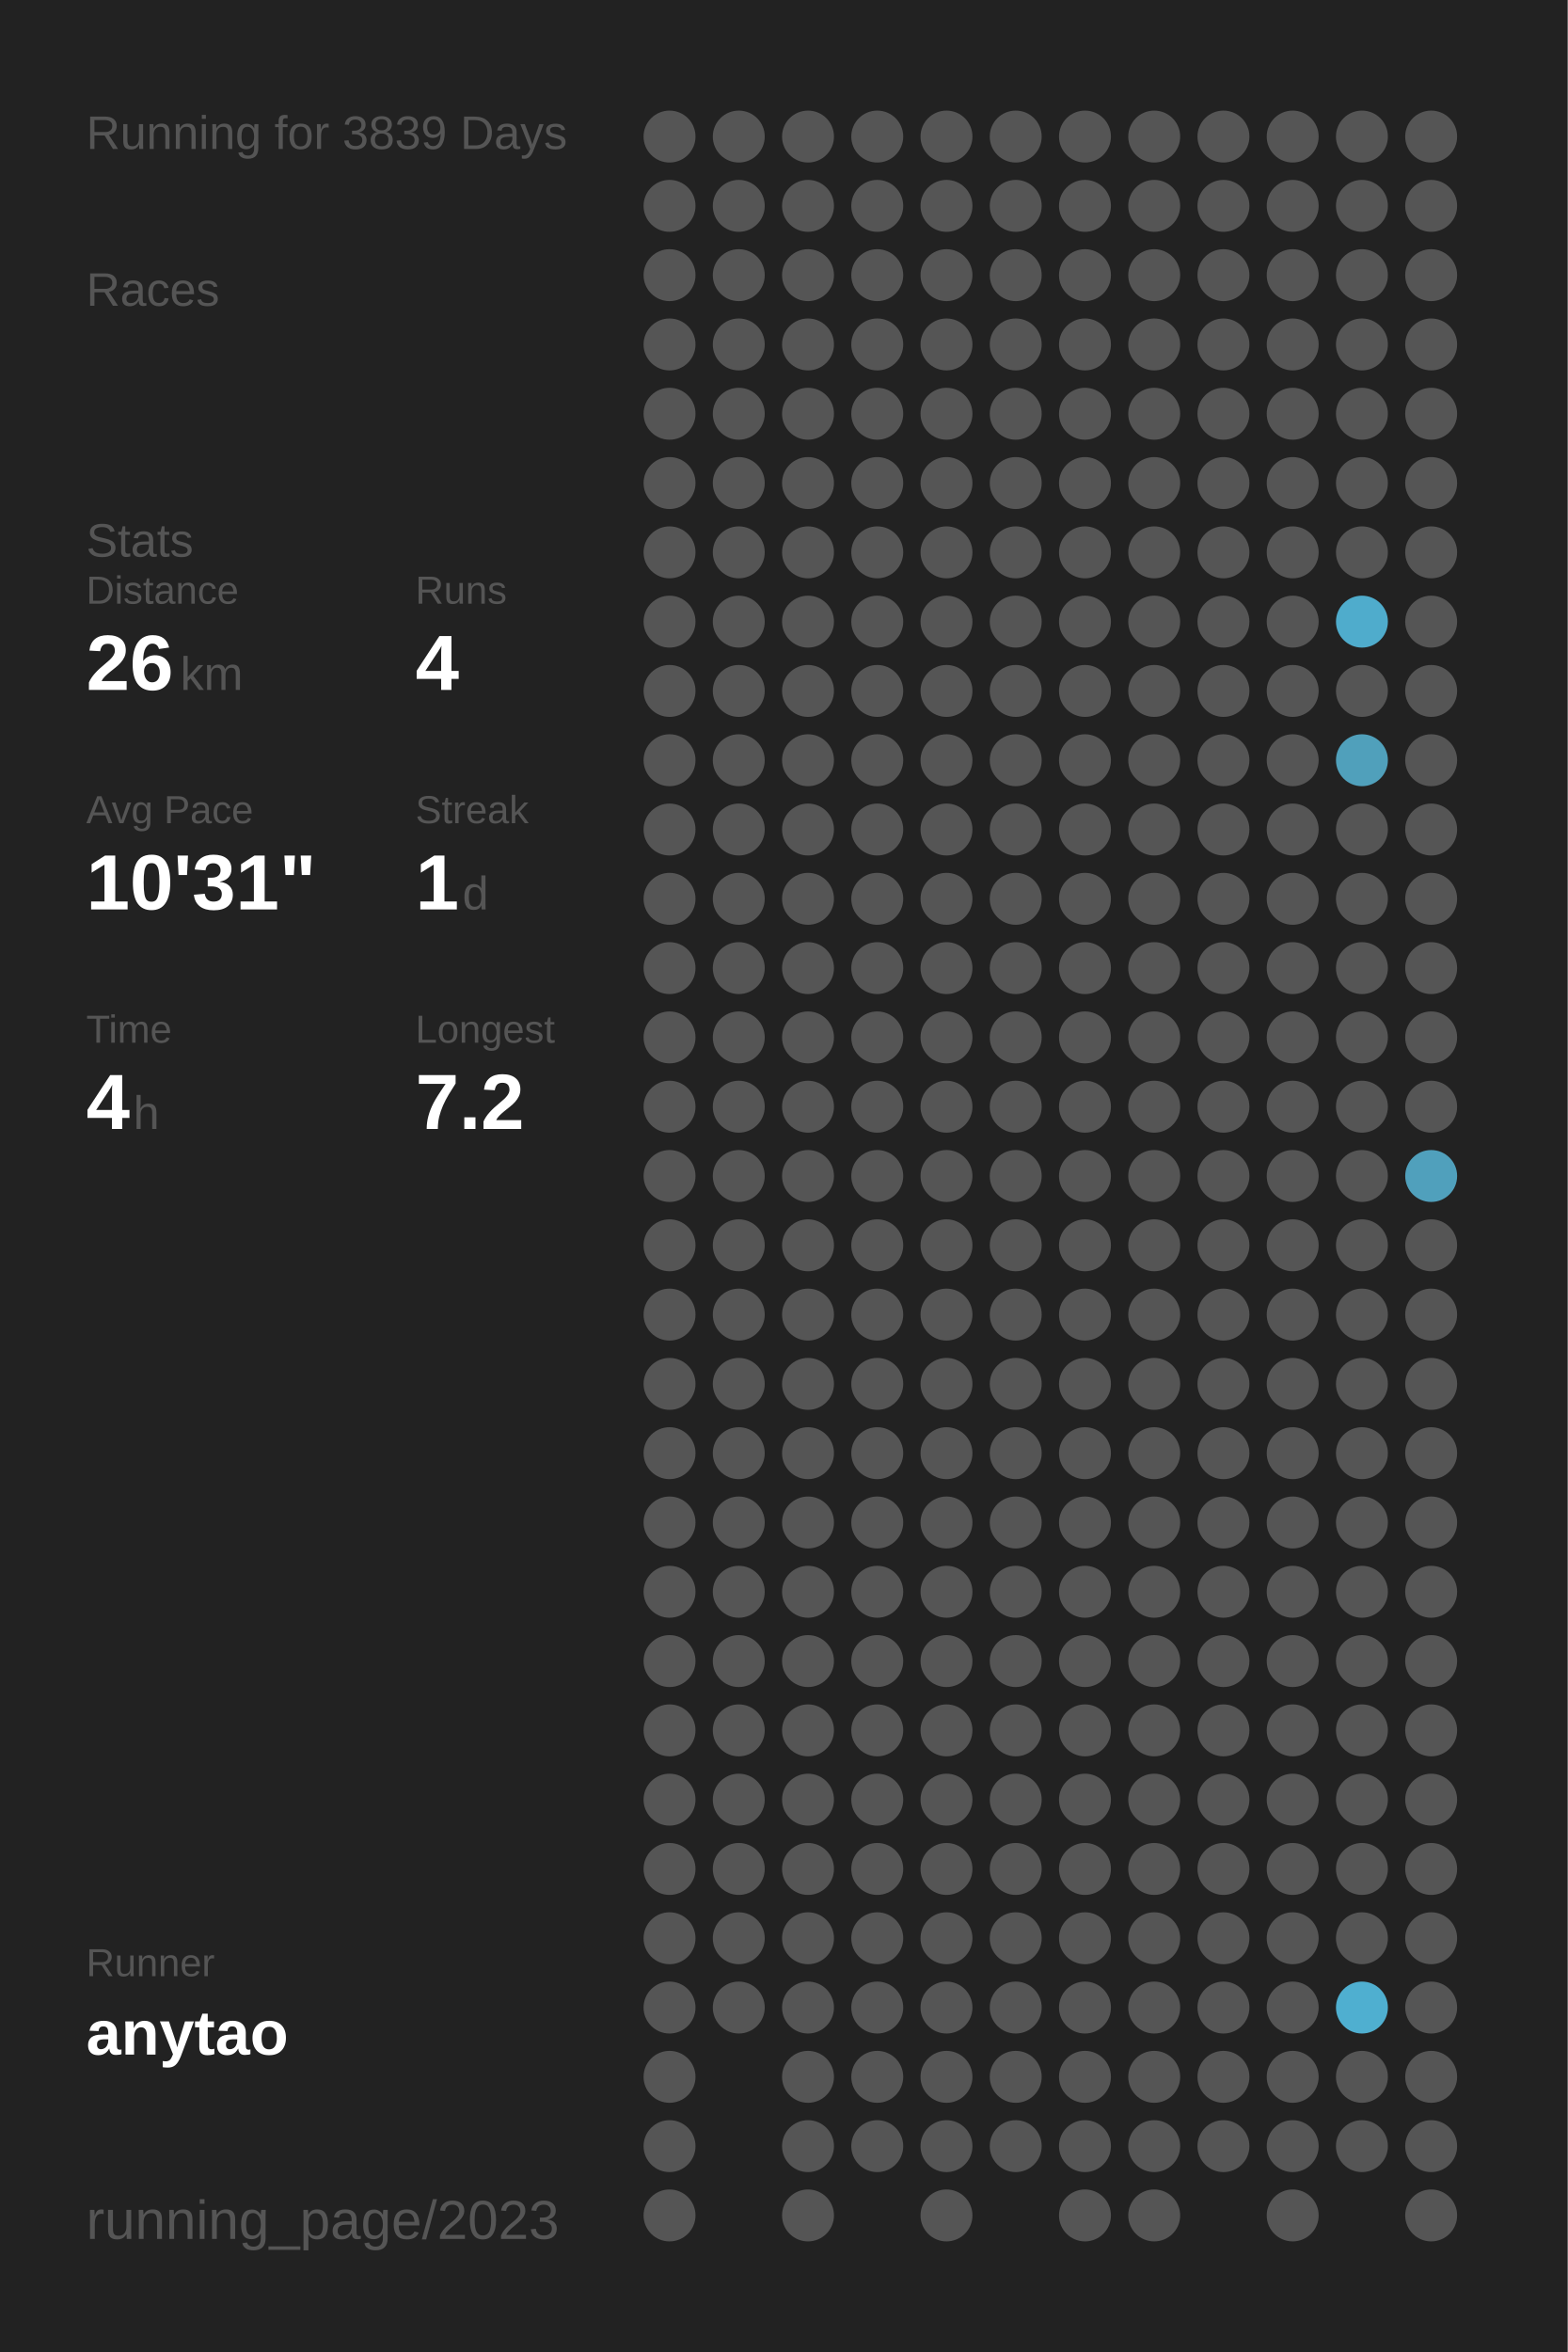
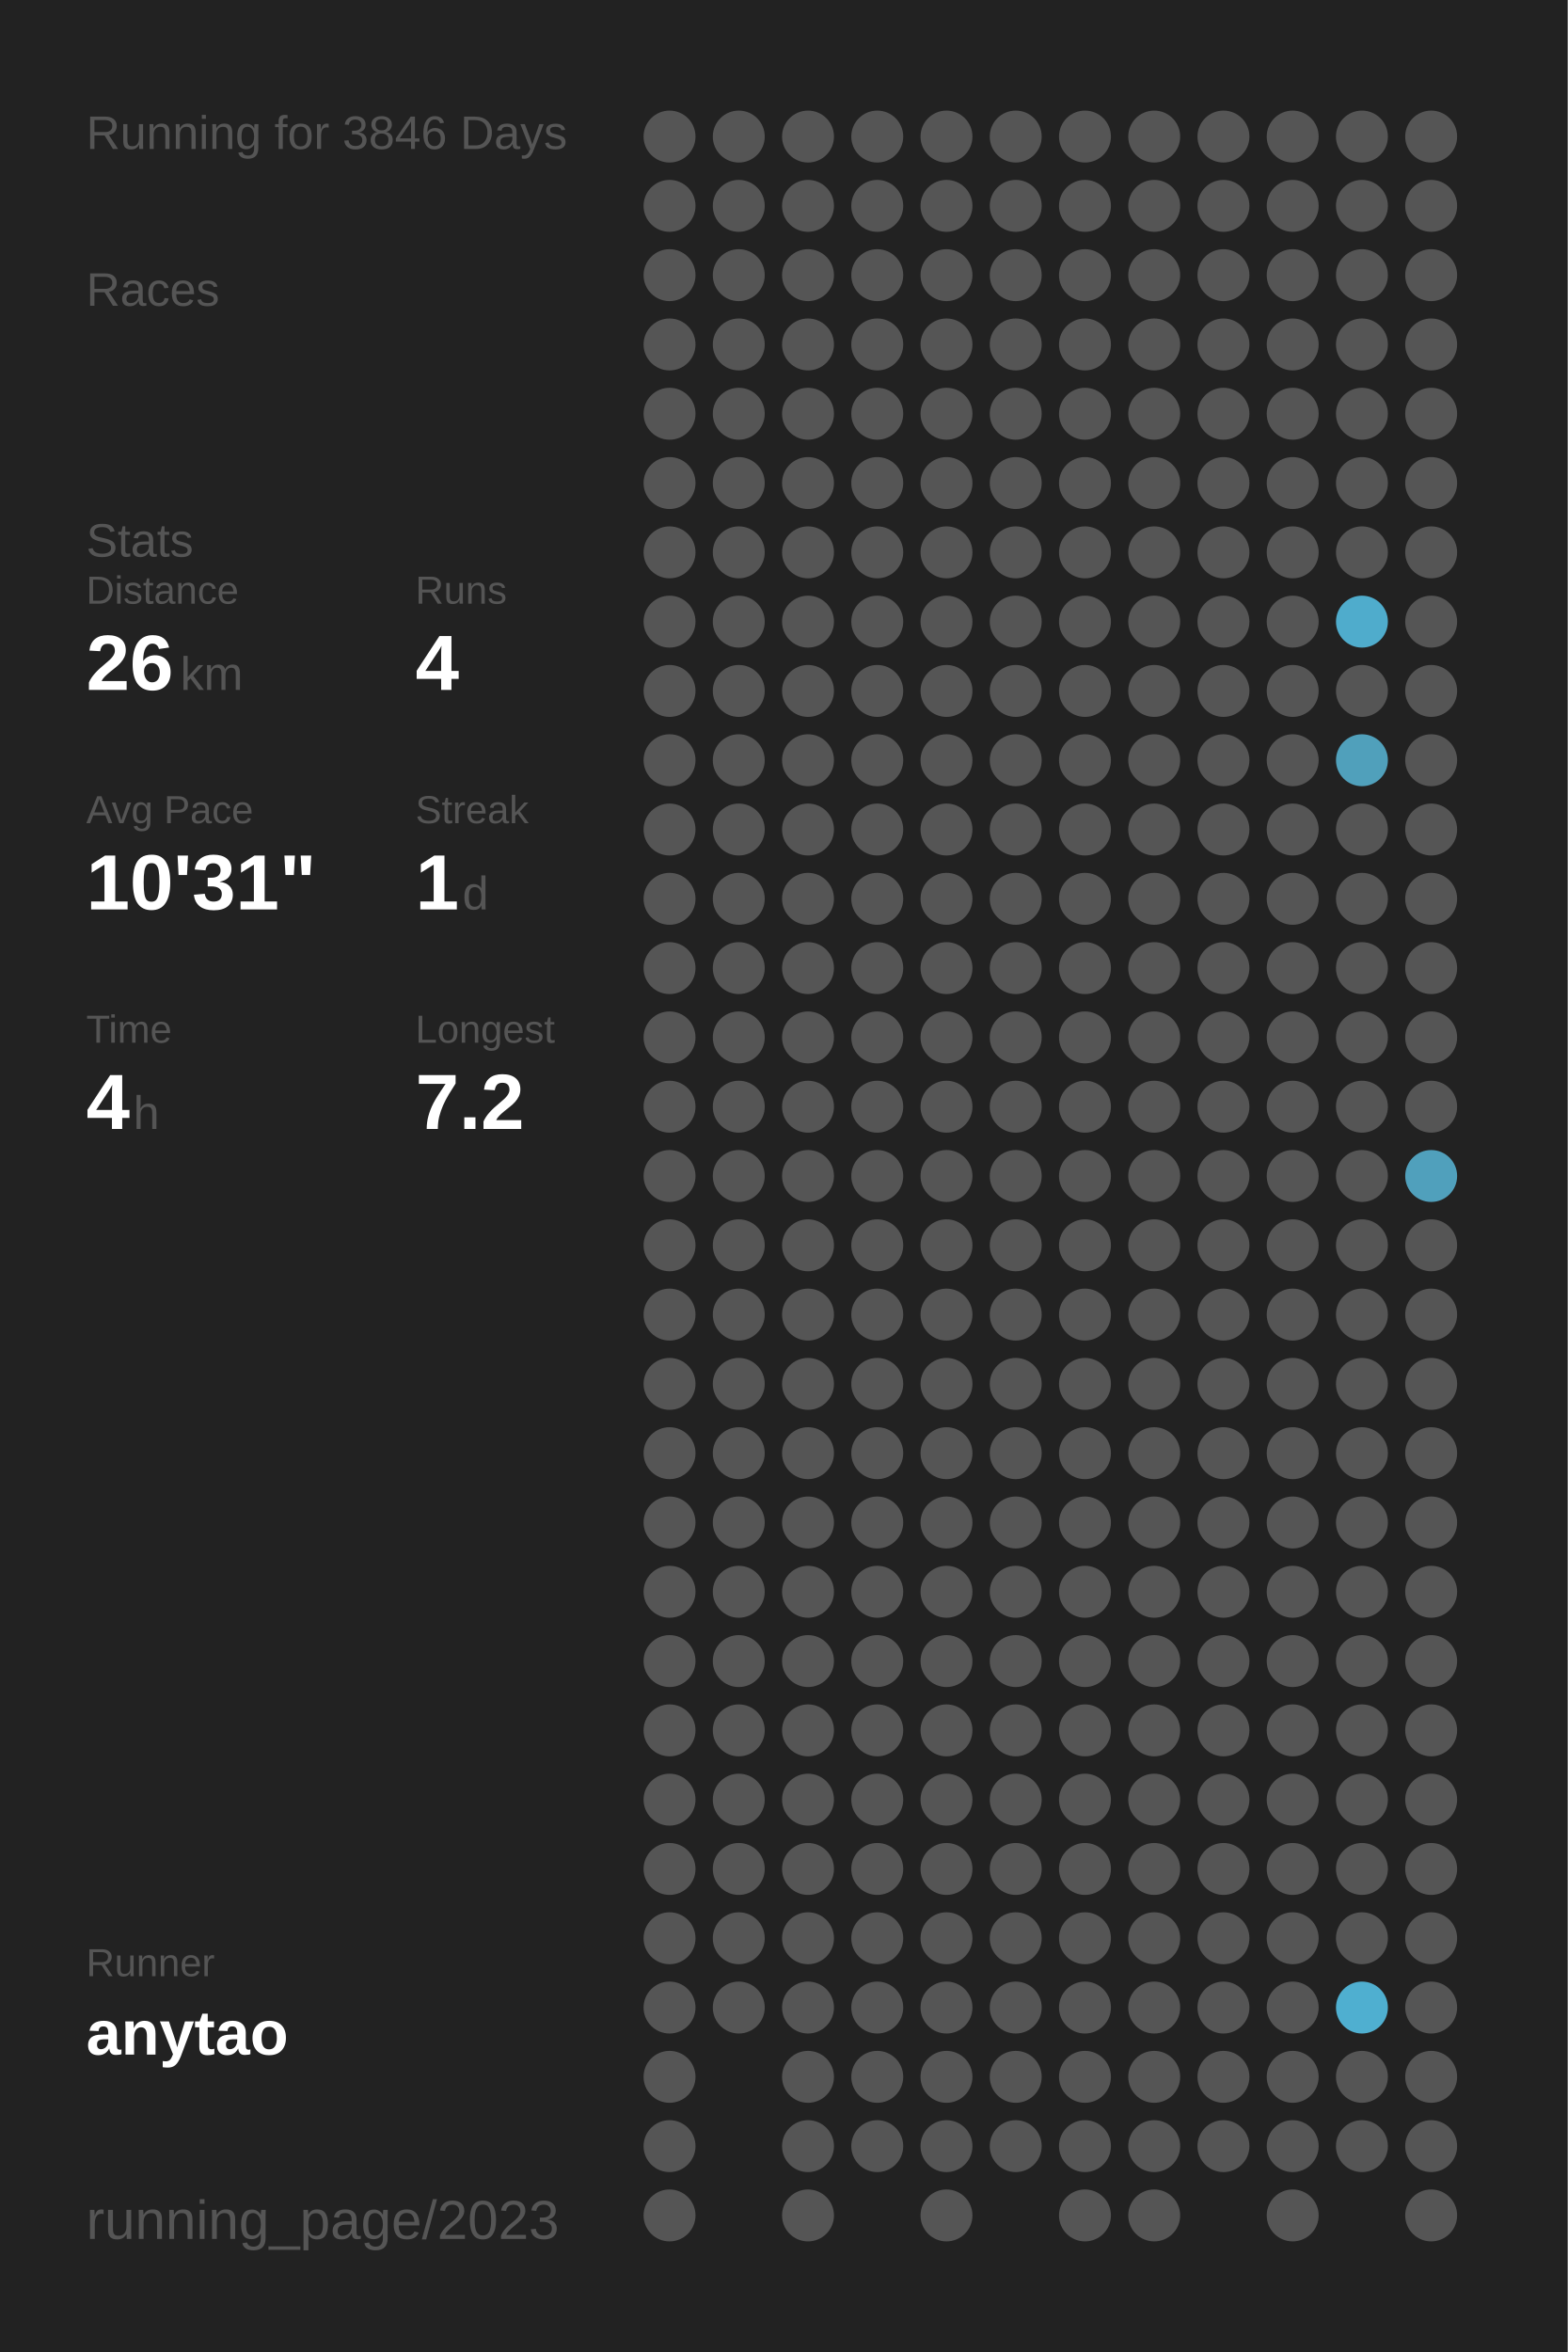
<svg xmlns="http://www.w3.org/2000/svg" baseProfile="full" height="300mm" version="1.1" viewBox="0,0,200,300" width="200mm">
  <defs />
  <rect fill="#222222" height="300" width="200" x="0" y="0" />
-   <text fill="#555555" style="font-size:6px; font-family:Arial;" x="11" y="19">Running for 3839 Days</text>
+   <text fill="#555555" style="font-size:6px; font-family:Arial;" x="11" y="19">Running for 3846 Days</text>
  <text fill="#555555" style="font-size:6px; font-family:Arial;" x="11" y="39">Races</text>
  <text fill="#555555" style="font-size:6px; font-family:Arial;" x="11" y="71">Stats</text>
  <text fill="#555555" style="font-size:5px; font-family:Arial;" x="11" y="77">Distance</text>
  <text fill="#FFFFFF" style="font-size:10px; font-family:Arial; font-weight:bold;" x="11" y="88">26</text>
  <text fill="#555555" style="font-size:6px; font-family:Arial;" x="23" y="88">km</text>
  <text fill="#555555" style="font-size:5px; font-family:Arial;" x="53" y="77">Runs</text>
  <text fill="#FFFFFF" style="font-size:10px; font-family:Arial; font-weight:bold;" x="53" y="88">4</text>
  <text fill="#555555" style="font-size:5px; font-family:Arial;" x="11" y="105">Avg Pace</text>
  <text fill="#FFFFFF" style="font-size:10px; font-family:Arial; font-weight:bold;" x="11" y="116">10'31"</text>
  <text fill="#555555" style="font-size:5px; font-family:Arial;" x="53" y="105">Streak</text>
  <text fill="#FFFFFF" style="font-size:10px; font-family:Arial; font-weight:bold;" x="53" y="116">1</text>
  <text fill="#555555" style="font-size:6px; font-family:Arial;" x="59" y="116">d</text>
  <text fill="#555555" style="font-size:5px; font-family:Arial;" x="11" y="133">Time</text>
  <text fill="#FFFFFF" style="font-size:10px; font-family:Arial; font-weight:bold;" x="11" y="144">4</text>
  <text fill="#555555" style="font-size:6px; font-family:Arial;" x="17" y="144">h</text>
  <text fill="#555555" style="font-size:5px; font-family:Arial;" x="53" y="133">Longest</text>
  <text fill="#FFFFFF" style="font-size:10px; font-family:Arial; font-weight:bold;" x="53" y="144">7.2</text>
  <text fill="#555555" style="font-size:5px; font-family:Arial;" x="11" y="252.065">Runner</text>
  <text fill="#FFFFFF" style="font-size:8px; font-family:Arial; font-weight:bold;" x="11" y="262.065">anytao</text>
  <text fill="#555555" style="font-size:7px; font-family:Arial;" x="11" y="285.581">running_page/2023</text>
  <circle cx="85.417" cy="17.419" fill="#555555" r="3.312" />
  <circle cx="85.417" cy="26.258" fill="#555555" r="3.312" />
  <circle cx="85.417" cy="35.097" fill="#555555" r="3.312" />
  <circle cx="85.417" cy="43.935" fill="#555555" r="3.312" />
  <circle cx="85.417" cy="52.774" fill="#555555" r="3.312" />
  <circle cx="85.417" cy="61.613" fill="#555555" r="3.312" />
  <circle cx="85.417" cy="70.452" fill="#555555" r="3.312" />
  <circle cx="85.417" cy="79.29" fill="#555555" r="3.312" />
  <circle cx="85.417" cy="88.129" fill="#555555" r="3.312" />
  <circle cx="85.417" cy="96.968" fill="#555555" r="3.312" />
  <circle cx="85.417" cy="105.806" fill="#555555" r="3.312" />
  <circle cx="85.417" cy="114.645" fill="#555555" r="3.312" />
  <circle cx="85.417" cy="123.484" fill="#555555" r="3.312" />
  <circle cx="85.417" cy="132.323" fill="#555555" r="3.312" />
  <circle cx="85.417" cy="141.161" fill="#555555" r="3.312" />
  <circle cx="85.417" cy="150" fill="#555555" r="3.312" />
  <circle cx="85.417" cy="158.839" fill="#555555" r="3.312" />
  <circle cx="85.417" cy="167.677" fill="#555555" r="3.312" />
  <circle cx="85.417" cy="176.516" fill="#555555" r="3.312" />
  <circle cx="85.417" cy="185.355" fill="#555555" r="3.312" />
  <circle cx="85.417" cy="194.194" fill="#555555" r="3.312" />
  <circle cx="85.417" cy="203.032" fill="#555555" r="3.312" />
  <circle cx="85.417" cy="211.871" fill="#555555" r="3.312" />
  <circle cx="85.417" cy="220.71" fill="#555555" r="3.312" />
  <circle cx="85.417" cy="229.548" fill="#555555" r="3.312" />
  <circle cx="85.417" cy="238.387" fill="#555555" r="3.312" />
  <circle cx="85.417" cy="247.226" fill="#555555" r="3.312" />
  <circle cx="85.417" cy="256.065" fill="#555555" r="3.312" />
  <circle cx="85.417" cy="264.903" fill="#555555" r="3.312" />
  <circle cx="85.417" cy="273.742" fill="#555555" r="3.312" />
  <circle cx="85.417" cy="282.581" fill="#555555" r="3.312" />
  <circle cx="94.25" cy="17.419" fill="#555555" r="3.312" />
  <circle cx="94.25" cy="26.258" fill="#555555" r="3.312" />
  <circle cx="94.25" cy="35.097" fill="#555555" r="3.312" />
  <circle cx="94.25" cy="43.935" fill="#555555" r="3.312" />
  <circle cx="94.25" cy="52.774" fill="#555555" r="3.312" />
  <circle cx="94.25" cy="61.613" fill="#555555" r="3.312" />
  <circle cx="94.25" cy="70.452" fill="#555555" r="3.312" />
  <circle cx="94.25" cy="79.29" fill="#555555" r="3.312" />
  <circle cx="94.25" cy="88.129" fill="#555555" r="3.312" />
  <circle cx="94.25" cy="96.968" fill="#555555" r="3.312" />
  <circle cx="94.25" cy="105.806" fill="#555555" r="3.312" />
  <circle cx="94.25" cy="114.645" fill="#555555" r="3.312" />
  <circle cx="94.25" cy="123.484" fill="#555555" r="3.312" />
  <circle cx="94.25" cy="132.323" fill="#555555" r="3.312" />
  <circle cx="94.25" cy="141.161" fill="#555555" r="3.312" />
  <circle cx="94.25" cy="150" fill="#555555" r="3.312" />
  <circle cx="94.25" cy="158.839" fill="#555555" r="3.312" />
  <circle cx="94.25" cy="167.677" fill="#555555" r="3.312" />
  <circle cx="94.25" cy="176.516" fill="#555555" r="3.312" />
  <circle cx="94.25" cy="185.355" fill="#555555" r="3.312" />
  <circle cx="94.25" cy="194.194" fill="#555555" r="3.312" />
  <circle cx="94.25" cy="203.032" fill="#555555" r="3.312" />
  <circle cx="94.25" cy="211.871" fill="#555555" r="3.312" />
  <circle cx="94.25" cy="220.71" fill="#555555" r="3.312" />
  <circle cx="94.25" cy="229.548" fill="#555555" r="3.312" />
  <circle cx="94.25" cy="238.387" fill="#555555" r="3.312" />
  <circle cx="94.25" cy="247.226" fill="#555555" r="3.312" />
  <circle cx="94.25" cy="256.065" fill="#555555" r="3.312" />
  <circle cx="103.083" cy="17.419" fill="#555555" r="3.312" />
  <circle cx="103.083" cy="26.258" fill="#555555" r="3.312" />
  <circle cx="103.083" cy="35.097" fill="#555555" r="3.312" />
  <circle cx="103.083" cy="43.935" fill="#555555" r="3.312" />
  <circle cx="103.083" cy="52.774" fill="#555555" r="3.312" />
  <circle cx="103.083" cy="61.613" fill="#555555" r="3.312" />
  <circle cx="103.083" cy="70.452" fill="#555555" r="3.312" />
  <circle cx="103.083" cy="79.29" fill="#555555" r="3.312" />
  <circle cx="103.083" cy="88.129" fill="#555555" r="3.312" />
  <circle cx="103.083" cy="96.968" fill="#555555" r="3.312" />
  <circle cx="103.083" cy="105.806" fill="#555555" r="3.312" />
  <circle cx="103.083" cy="114.645" fill="#555555" r="3.312" />
  <circle cx="103.083" cy="123.484" fill="#555555" r="3.312" />
  <circle cx="103.083" cy="132.323" fill="#555555" r="3.312" />
  <circle cx="103.083" cy="141.161" fill="#555555" r="3.312" />
  <circle cx="103.083" cy="150" fill="#555555" r="3.312" />
  <circle cx="103.083" cy="158.839" fill="#555555" r="3.312" />
  <circle cx="103.083" cy="167.677" fill="#555555" r="3.312" />
  <circle cx="103.083" cy="176.516" fill="#555555" r="3.312" />
  <circle cx="103.083" cy="185.355" fill="#555555" r="3.312" />
  <circle cx="103.083" cy="194.194" fill="#555555" r="3.312" />
  <circle cx="103.083" cy="203.032" fill="#555555" r="3.312" />
  <circle cx="103.083" cy="211.871" fill="#555555" r="3.312" />
  <circle cx="103.083" cy="220.71" fill="#555555" r="3.312" />
  <circle cx="103.083" cy="229.548" fill="#555555" r="3.312" />
  <circle cx="103.083" cy="238.387" fill="#555555" r="3.312" />
  <circle cx="103.083" cy="247.226" fill="#555555" r="3.312" />
  <circle cx="103.083" cy="256.065" fill="#555555" r="3.312" />
  <circle cx="103.083" cy="264.903" fill="#555555" r="3.312" />
  <circle cx="103.083" cy="273.742" fill="#555555" r="3.312" />
  <circle cx="103.083" cy="282.581" fill="#555555" r="3.312" />
  <circle cx="111.917" cy="17.419" fill="#555555" r="3.312" />
  <circle cx="111.917" cy="26.258" fill="#555555" r="3.312" />
  <circle cx="111.917" cy="35.097" fill="#555555" r="3.312" />
  <circle cx="111.917" cy="43.935" fill="#555555" r="3.312" />
  <circle cx="111.917" cy="52.774" fill="#555555" r="3.312" />
  <circle cx="111.917" cy="61.613" fill="#555555" r="3.312" />
  <circle cx="111.917" cy="70.452" fill="#555555" r="3.312" />
  <circle cx="111.917" cy="79.29" fill="#555555" r="3.312" />
  <circle cx="111.917" cy="88.129" fill="#555555" r="3.312" />
  <circle cx="111.917" cy="96.968" fill="#555555" r="3.312" />
  <circle cx="111.917" cy="105.806" fill="#555555" r="3.312" />
  <circle cx="111.917" cy="114.645" fill="#555555" r="3.312" />
  <circle cx="111.917" cy="123.484" fill="#555555" r="3.312" />
  <circle cx="111.917" cy="132.323" fill="#555555" r="3.312" />
  <circle cx="111.917" cy="141.161" fill="#555555" r="3.312" />
  <circle cx="111.917" cy="150" fill="#555555" r="3.312" />
  <circle cx="111.917" cy="158.839" fill="#555555" r="3.312" />
  <circle cx="111.917" cy="167.677" fill="#555555" r="3.312" />
  <circle cx="111.917" cy="176.516" fill="#555555" r="3.312" />
  <circle cx="111.917" cy="185.355" fill="#555555" r="3.312" />
  <circle cx="111.917" cy="194.194" fill="#555555" r="3.312" />
  <circle cx="111.917" cy="203.032" fill="#555555" r="3.312" />
  <circle cx="111.917" cy="211.871" fill="#555555" r="3.312" />
  <circle cx="111.917" cy="220.71" fill="#555555" r="3.312" />
  <circle cx="111.917" cy="229.548" fill="#555555" r="3.312" />
  <circle cx="111.917" cy="238.387" fill="#555555" r="3.312" />
  <circle cx="111.917" cy="247.226" fill="#555555" r="3.312" />
  <circle cx="111.917" cy="256.065" fill="#555555" r="3.312" />
  <circle cx="111.917" cy="264.903" fill="#555555" r="3.312" />
  <circle cx="111.917" cy="273.742" fill="#555555" r="3.312" />
  <circle cx="120.75" cy="17.419" fill="#555555" r="3.312" />
  <circle cx="120.75" cy="26.258" fill="#555555" r="3.312" />
  <circle cx="120.75" cy="35.097" fill="#555555" r="3.312" />
  <circle cx="120.75" cy="43.935" fill="#555555" r="3.312" />
  <circle cx="120.75" cy="52.774" fill="#555555" r="3.312" />
  <circle cx="120.75" cy="61.613" fill="#555555" r="3.312" />
  <circle cx="120.75" cy="70.452" fill="#555555" r="3.312" />
  <circle cx="120.75" cy="79.29" fill="#555555" r="3.312" />
  <circle cx="120.75" cy="88.129" fill="#555555" r="3.312" />
  <circle cx="120.75" cy="96.968" fill="#555555" r="3.312" />
  <circle cx="120.75" cy="105.806" fill="#555555" r="3.312" />
  <circle cx="120.75" cy="114.645" fill="#555555" r="3.312" />
  <circle cx="120.75" cy="123.484" fill="#555555" r="3.312" />
  <circle cx="120.75" cy="132.323" fill="#555555" r="3.312" />
  <circle cx="120.75" cy="141.161" fill="#555555" r="3.312" />
  <circle cx="120.75" cy="150" fill="#555555" r="3.312" />
  <circle cx="120.75" cy="158.839" fill="#555555" r="3.312" />
  <circle cx="120.75" cy="167.677" fill="#555555" r="3.312" />
  <circle cx="120.75" cy="176.516" fill="#555555" r="3.312" />
  <circle cx="120.75" cy="185.355" fill="#555555" r="3.312" />
  <circle cx="120.75" cy="194.194" fill="#555555" r="3.312" />
  <circle cx="120.75" cy="203.032" fill="#555555" r="3.312" />
  <circle cx="120.75" cy="211.871" fill="#555555" r="3.312" />
  <circle cx="120.75" cy="220.71" fill="#555555" r="3.312" />
  <circle cx="120.75" cy="229.548" fill="#555555" r="3.312" />
  <circle cx="120.75" cy="238.387" fill="#555555" r="3.312" />
  <circle cx="120.75" cy="247.226" fill="#555555" r="3.312" />
  <circle cx="120.75" cy="256.065" fill="#555555" r="3.312" />
  <circle cx="120.75" cy="264.903" fill="#555555" r="3.312" />
  <circle cx="120.75" cy="273.742" fill="#555555" r="3.312" />
  <circle cx="120.75" cy="282.581" fill="#555555" r="3.312" />
  <circle cx="129.583" cy="17.419" fill="#555555" r="3.312" />
  <circle cx="129.583" cy="26.258" fill="#555555" r="3.312" />
  <circle cx="129.583" cy="35.097" fill="#555555" r="3.312" />
  <circle cx="129.583" cy="43.935" fill="#555555" r="3.312" />
  <circle cx="129.583" cy="52.774" fill="#555555" r="3.312" />
  <circle cx="129.583" cy="61.613" fill="#555555" r="3.312" />
  <circle cx="129.583" cy="70.452" fill="#555555" r="3.312" />
  <circle cx="129.583" cy="79.29" fill="#555555" r="3.312" />
  <circle cx="129.583" cy="88.129" fill="#555555" r="3.312" />
  <circle cx="129.583" cy="96.968" fill="#555555" r="3.312" />
  <circle cx="129.583" cy="105.806" fill="#555555" r="3.312" />
  <circle cx="129.583" cy="114.645" fill="#555555" r="3.312" />
  <circle cx="129.583" cy="123.484" fill="#555555" r="3.312" />
  <circle cx="129.583" cy="132.323" fill="#555555" r="3.312" />
  <circle cx="129.583" cy="141.161" fill="#555555" r="3.312" />
  <circle cx="129.583" cy="150" fill="#555555" r="3.312" />
  <circle cx="129.583" cy="158.839" fill="#555555" r="3.312" />
  <circle cx="129.583" cy="167.677" fill="#555555" r="3.312" />
  <circle cx="129.583" cy="176.516" fill="#555555" r="3.312" />
  <circle cx="129.583" cy="185.355" fill="#555555" r="3.312" />
  <circle cx="129.583" cy="194.194" fill="#555555" r="3.312" />
  <circle cx="129.583" cy="203.032" fill="#555555" r="3.312" />
  <circle cx="129.583" cy="211.871" fill="#555555" r="3.312" />
  <circle cx="129.583" cy="220.71" fill="#555555" r="3.312" />
  <circle cx="129.583" cy="229.548" fill="#555555" r="3.312" />
  <circle cx="129.583" cy="238.387" fill="#555555" r="3.312" />
  <circle cx="129.583" cy="247.226" fill="#555555" r="3.312" />
  <circle cx="129.583" cy="256.065" fill="#555555" r="3.312" />
  <circle cx="129.583" cy="264.903" fill="#555555" r="3.312" />
  <circle cx="129.583" cy="273.742" fill="#555555" r="3.312" />
  <circle cx="138.417" cy="17.419" fill="#555555" r="3.312" />
  <circle cx="138.417" cy="26.258" fill="#555555" r="3.312" />
  <circle cx="138.417" cy="35.097" fill="#555555" r="3.312" />
  <circle cx="138.417" cy="43.935" fill="#555555" r="3.312" />
  <circle cx="138.417" cy="52.774" fill="#555555" r="3.312" />
  <circle cx="138.417" cy="61.613" fill="#555555" r="3.312" />
  <circle cx="138.417" cy="70.452" fill="#555555" r="3.312" />
  <circle cx="138.417" cy="79.29" fill="#555555" r="3.312" />
  <circle cx="138.417" cy="88.129" fill="#555555" r="3.312" />
  <circle cx="138.417" cy="96.968" fill="#555555" r="3.312" />
  <circle cx="138.417" cy="105.806" fill="#555555" r="3.312" />
  <circle cx="138.417" cy="114.645" fill="#555555" r="3.312" />
  <circle cx="138.417" cy="123.484" fill="#555555" r="3.312" />
  <circle cx="138.417" cy="132.323" fill="#555555" r="3.312" />
  <circle cx="138.417" cy="141.161" fill="#555555" r="3.312" />
  <circle cx="138.417" cy="150" fill="#555555" r="3.312" />
  <circle cx="138.417" cy="158.839" fill="#555555" r="3.312" />
  <circle cx="138.417" cy="167.677" fill="#555555" r="3.312" />
  <circle cx="138.417" cy="176.516" fill="#555555" r="3.312" />
  <circle cx="138.417" cy="185.355" fill="#555555" r="3.312" />
  <circle cx="138.417" cy="194.194" fill="#555555" r="3.312" />
  <circle cx="138.417" cy="203.032" fill="#555555" r="3.312" />
  <circle cx="138.417" cy="211.871" fill="#555555" r="3.312" />
  <circle cx="138.417" cy="220.71" fill="#555555" r="3.312" />
  <circle cx="138.417" cy="229.548" fill="#555555" r="3.312" />
  <circle cx="138.417" cy="238.387" fill="#555555" r="3.312" />
  <circle cx="138.417" cy="247.226" fill="#555555" r="3.312" />
  <circle cx="138.417" cy="256.065" fill="#555555" r="3.312" />
  <circle cx="138.417" cy="264.903" fill="#555555" r="3.312" />
  <circle cx="138.417" cy="273.742" fill="#555555" r="3.312" />
  <circle cx="138.417" cy="282.581" fill="#555555" r="3.312" />
  <circle cx="147.25" cy="17.419" fill="#555555" r="3.312" />
  <circle cx="147.25" cy="26.258" fill="#555555" r="3.312" />
  <circle cx="147.25" cy="35.097" fill="#555555" r="3.312" />
  <circle cx="147.25" cy="43.935" fill="#555555" r="3.312" />
  <circle cx="147.25" cy="52.774" fill="#555555" r="3.312" />
  <circle cx="147.25" cy="61.613" fill="#555555" r="3.312" />
  <circle cx="147.25" cy="70.452" fill="#555555" r="3.312" />
  <circle cx="147.25" cy="79.29" fill="#555555" r="3.312" />
  <circle cx="147.25" cy="88.129" fill="#555555" r="3.312" />
  <circle cx="147.25" cy="96.968" fill="#555555" r="3.312" />
  <circle cx="147.25" cy="105.806" fill="#555555" r="3.312" />
  <circle cx="147.25" cy="114.645" fill="#555555" r="3.312" />
  <circle cx="147.25" cy="123.484" fill="#555555" r="3.312" />
  <circle cx="147.25" cy="132.323" fill="#555555" r="3.312" />
  <circle cx="147.25" cy="141.161" fill="#555555" r="3.312" />
  <circle cx="147.25" cy="150" fill="#555555" r="3.312" />
  <circle cx="147.25" cy="158.839" fill="#555555" r="3.312" />
  <circle cx="147.25" cy="167.677" fill="#555555" r="3.312" />
  <circle cx="147.25" cy="176.516" fill="#555555" r="3.312" />
  <circle cx="147.25" cy="185.355" fill="#555555" r="3.312" />
  <circle cx="147.25" cy="194.194" fill="#555555" r="3.312" />
  <circle cx="147.25" cy="203.032" fill="#555555" r="3.312" />
  <circle cx="147.25" cy="211.871" fill="#555555" r="3.312" />
  <circle cx="147.25" cy="220.71" fill="#555555" r="3.312" />
  <circle cx="147.25" cy="229.548" fill="#555555" r="3.312" />
  <circle cx="147.25" cy="238.387" fill="#555555" r="3.312" />
  <circle cx="147.25" cy="247.226" fill="#555555" r="3.312" />
  <circle cx="147.25" cy="256.065" fill="#555555" r="3.312" />
  <circle cx="147.25" cy="264.903" fill="#555555" r="3.312" />
  <circle cx="147.25" cy="273.742" fill="#555555" r="3.312" />
  <circle cx="147.25" cy="282.581" fill="#555555" r="3.312" />
  <circle cx="156.083" cy="17.419" fill="#555555" r="3.312" />
  <circle cx="156.083" cy="26.258" fill="#555555" r="3.312" />
  <circle cx="156.083" cy="35.097" fill="#555555" r="3.312" />
  <circle cx="156.083" cy="43.935" fill="#555555" r="3.312" />
  <circle cx="156.083" cy="52.774" fill="#555555" r="3.312" />
  <circle cx="156.083" cy="61.613" fill="#555555" r="3.312" />
  <circle cx="156.083" cy="70.452" fill="#555555" r="3.312" />
  <circle cx="156.083" cy="79.29" fill="#555555" r="3.312" />
  <circle cx="156.083" cy="88.129" fill="#555555" r="3.312" />
  <circle cx="156.083" cy="96.968" fill="#555555" r="3.312" />
  <circle cx="156.083" cy="105.806" fill="#555555" r="3.312" />
  <circle cx="156.083" cy="114.645" fill="#555555" r="3.312" />
  <circle cx="156.083" cy="123.484" fill="#555555" r="3.312" />
  <circle cx="156.083" cy="132.323" fill="#555555" r="3.312" />
  <circle cx="156.083" cy="141.161" fill="#555555" r="3.312" />
  <circle cx="156.083" cy="150" fill="#555555" r="3.312" />
  <circle cx="156.083" cy="158.839" fill="#555555" r="3.312" />
  <circle cx="156.083" cy="167.677" fill="#555555" r="3.312" />
  <circle cx="156.083" cy="176.516" fill="#555555" r="3.312" />
  <circle cx="156.083" cy="185.355" fill="#555555" r="3.312" />
  <circle cx="156.083" cy="194.194" fill="#555555" r="3.312" />
  <circle cx="156.083" cy="203.032" fill="#555555" r="3.312" />
  <circle cx="156.083" cy="211.871" fill="#555555" r="3.312" />
  <circle cx="156.083" cy="220.71" fill="#555555" r="3.312" />
  <circle cx="156.083" cy="229.548" fill="#555555" r="3.312" />
  <circle cx="156.083" cy="238.387" fill="#555555" r="3.312" />
  <circle cx="156.083" cy="247.226" fill="#555555" r="3.312" />
  <circle cx="156.083" cy="256.065" fill="#555555" r="3.312" />
  <circle cx="156.083" cy="264.903" fill="#555555" r="3.312" />
  <circle cx="156.083" cy="273.742" fill="#555555" r="3.312" />
  <circle cx="164.917" cy="17.419" fill="#555555" r="3.312" />
  <circle cx="164.917" cy="26.258" fill="#555555" r="3.312" />
  <circle cx="164.917" cy="35.097" fill="#555555" r="3.312" />
  <circle cx="164.917" cy="43.935" fill="#555555" r="3.312" />
  <circle cx="164.917" cy="52.774" fill="#555555" r="3.312" />
  <circle cx="164.917" cy="61.613" fill="#555555" r="3.312" />
  <circle cx="164.917" cy="70.452" fill="#555555" r="3.312" />
  <circle cx="164.917" cy="79.29" fill="#555555" r="3.312" />
  <circle cx="164.917" cy="88.129" fill="#555555" r="3.312" />
  <circle cx="164.917" cy="96.968" fill="#555555" r="3.312" />
  <circle cx="164.917" cy="105.806" fill="#555555" r="3.312" />
  <circle cx="164.917" cy="114.645" fill="#555555" r="3.312" />
  <circle cx="164.917" cy="123.484" fill="#555555" r="3.312" />
  <circle cx="164.917" cy="132.323" fill="#555555" r="3.312" />
  <circle cx="164.917" cy="141.161" fill="#555555" r="3.312" />
  <circle cx="164.917" cy="150" fill="#555555" r="3.312" />
  <circle cx="164.917" cy="158.839" fill="#555555" r="3.312" />
  <circle cx="164.917" cy="167.677" fill="#555555" r="3.312" />
  <circle cx="164.917" cy="176.516" fill="#555555" r="3.312" />
  <circle cx="164.917" cy="185.355" fill="#555555" r="3.312" />
  <circle cx="164.917" cy="194.194" fill="#555555" r="3.312" />
  <circle cx="164.917" cy="203.032" fill="#555555" r="3.312" />
  <circle cx="164.917" cy="211.871" fill="#555555" r="3.312" />
  <circle cx="164.917" cy="220.71" fill="#555555" r="3.312" />
  <circle cx="164.917" cy="229.548" fill="#555555" r="3.312" />
  <circle cx="164.917" cy="238.387" fill="#555555" r="3.312" />
  <circle cx="164.917" cy="247.226" fill="#555555" r="3.312" />
  <circle cx="164.917" cy="256.065" fill="#555555" r="3.312" />
  <circle cx="164.917" cy="264.903" fill="#555555" r="3.312" />
  <circle cx="164.917" cy="273.742" fill="#555555" r="3.312" />
  <circle cx="164.917" cy="282.581" fill="#555555" r="3.312" />
  <circle cx="173.75" cy="17.419" fill="#555555" r="3.312" />
  <circle cx="173.75" cy="26.258" fill="#555555" r="3.312" />
  <circle cx="173.75" cy="35.097" fill="#555555" r="3.312" />
  <circle cx="173.75" cy="43.935" fill="#555555" r="3.312" />
  <circle cx="173.75" cy="52.774" fill="#555555" r="3.312" />
  <circle cx="173.75" cy="61.613" fill="#555555" r="3.312" />
  <circle cx="173.75" cy="70.452" fill="#555555" r="3.312" />
  <circle cx="173.75" cy="79.29" fill="#4faccc" r="3.312" />
  <circle cx="173.75" cy="88.129" fill="#555555" r="3.312" />
  <circle cx="173.75" cy="96.968" fill="#50a0bb" r="3.312" />
  <circle cx="173.75" cy="105.806" fill="#555555" r="3.312" />
  <circle cx="173.75" cy="114.645" fill="#555555" r="3.312" />
  <circle cx="173.75" cy="123.484" fill="#555555" r="3.312" />
  <circle cx="173.75" cy="132.323" fill="#555555" r="3.312" />
  <circle cx="173.75" cy="141.161" fill="#555555" r="3.312" />
  <circle cx="173.75" cy="150" fill="#555555" r="3.312" />
  <circle cx="173.75" cy="158.839" fill="#555555" r="3.312" />
  <circle cx="173.75" cy="167.677" fill="#555555" r="3.312" />
  <circle cx="173.75" cy="176.516" fill="#555555" r="3.312" />
  <circle cx="173.75" cy="185.355" fill="#555555" r="3.312" />
  <circle cx="173.75" cy="194.194" fill="#555555" r="3.312" />
  <circle cx="173.75" cy="203.032" fill="#555555" r="3.312" />
  <circle cx="173.75" cy="211.871" fill="#555555" r="3.312" />
  <circle cx="173.75" cy="220.71" fill="#555555" r="3.312" />
  <circle cx="173.75" cy="229.548" fill="#555555" r="3.312" />
  <circle cx="173.75" cy="238.387" fill="#555555" r="3.312" />
  <circle cx="173.75" cy="247.226" fill="#555555" r="3.312" />
  <circle cx="173.75" cy="256.065" fill="#4fafd0" r="3.312" />
  <circle cx="173.75" cy="264.903" fill="#555555" r="3.312" />
  <circle cx="173.75" cy="273.742" fill="#555555" r="3.312" />
  <circle cx="182.583" cy="17.419" fill="#555555" r="3.312" />
  <circle cx="182.583" cy="26.258" fill="#555555" r="3.312" />
  <circle cx="182.583" cy="35.097" fill="#555555" r="3.312" />
  <circle cx="182.583" cy="43.935" fill="#555555" r="3.312" />
  <circle cx="182.583" cy="52.774" fill="#555555" r="3.312" />
  <circle cx="182.583" cy="61.613" fill="#555555" r="3.312" />
  <circle cx="182.583" cy="70.452" fill="#555555" r="3.312" />
  <circle cx="182.583" cy="79.29" fill="#555555" r="3.312" />
  <circle cx="182.583" cy="88.129" fill="#555555" r="3.312" />
  <circle cx="182.583" cy="96.968" fill="#555555" r="3.312" />
  <circle cx="182.583" cy="105.806" fill="#555555" r="3.312" />
  <circle cx="182.583" cy="114.645" fill="#555555" r="3.312" />
  <circle cx="182.583" cy="123.484" fill="#555555" r="3.312" />
  <circle cx="182.583" cy="132.323" fill="#555555" r="3.312" />
  <circle cx="182.583" cy="141.161" fill="#555555" r="3.312" />
  <circle cx="182.583" cy="150" fill="#50a0bc" r="3.312" />
  <circle cx="182.583" cy="158.839" fill="#555555" r="3.312" />
  <circle cx="182.583" cy="167.677" fill="#555555" r="3.312" />
  <circle cx="182.583" cy="176.516" fill="#555555" r="3.312" />
  <circle cx="182.583" cy="185.355" fill="#555555" r="3.312" />
  <circle cx="182.583" cy="194.194" fill="#555555" r="3.312" />
  <circle cx="182.583" cy="203.032" fill="#555555" r="3.312" />
  <circle cx="182.583" cy="211.871" fill="#555555" r="3.312" />
  <circle cx="182.583" cy="220.71" fill="#555555" r="3.312" />
  <circle cx="182.583" cy="229.548" fill="#555555" r="3.312" />
  <circle cx="182.583" cy="238.387" fill="#555555" r="3.312" />
  <circle cx="182.583" cy="247.226" fill="#555555" r="3.312" />
  <circle cx="182.583" cy="256.065" fill="#555555" r="3.312" />
  <circle cx="182.583" cy="264.903" fill="#555555" r="3.312" />
  <circle cx="182.583" cy="273.742" fill="#555555" r="3.312" />
  <circle cx="182.583" cy="282.581" fill="#555555" r="3.312" />
</svg>
